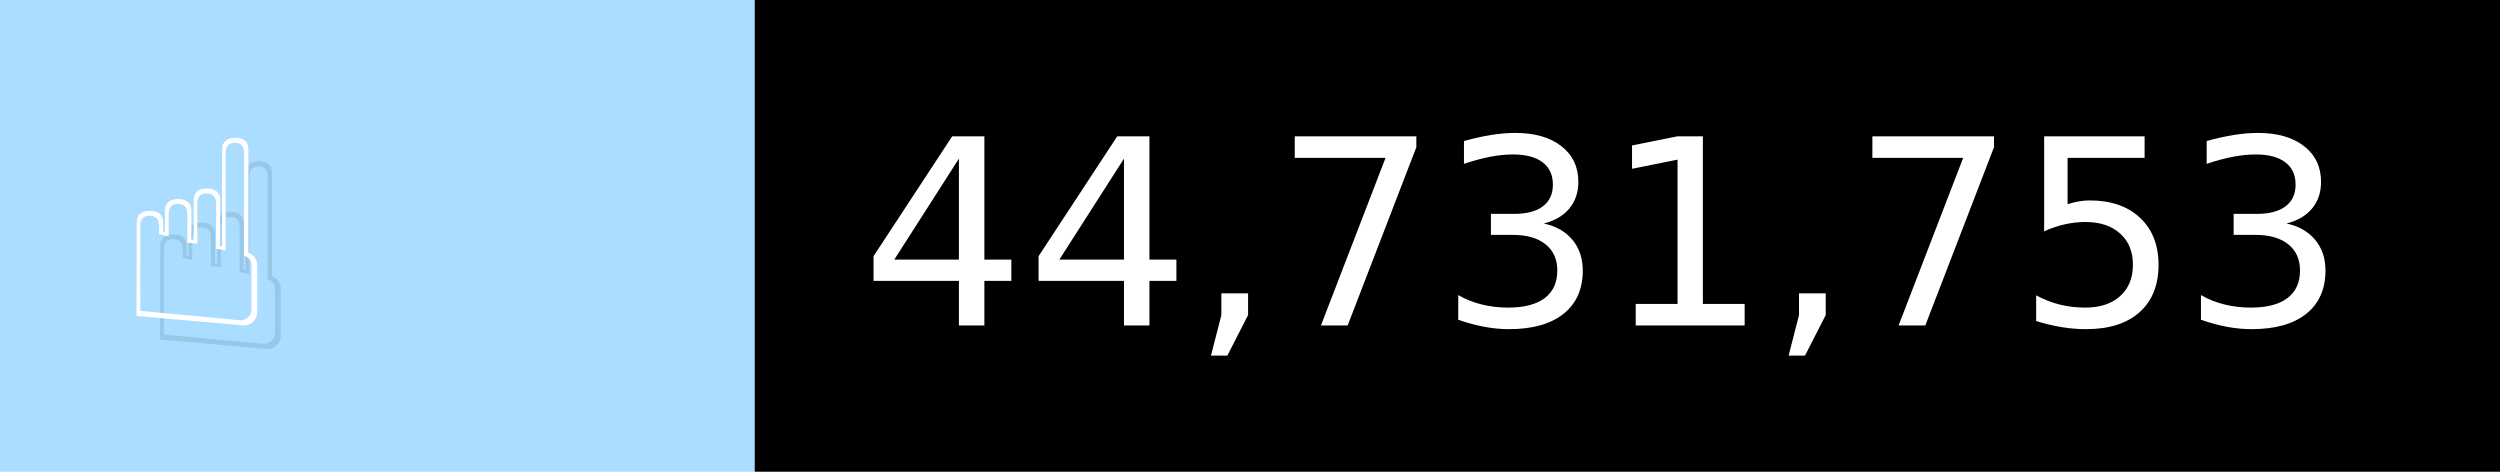
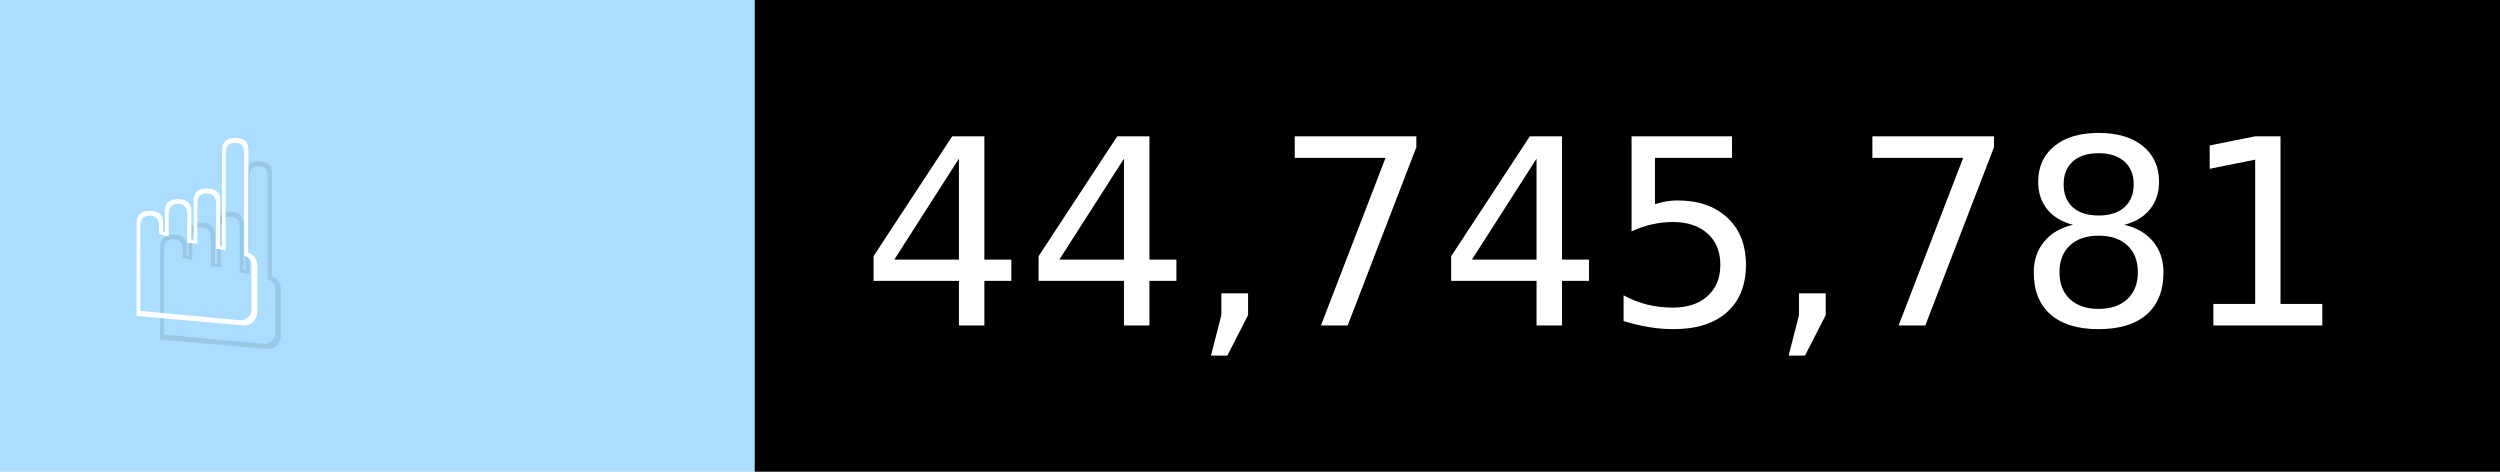
- <svg xmlns="http://www.w3.org/2000/svg" width="106" height="20" viewBox="0 0 1060 200" role="img" aria-label="☝️: 44,731,753">
+ <svg xmlns="http://www.w3.org/2000/svg" width="106" height="20" viewBox="0 0 1060 200" role="img" aria-label="☝️: 44,745,781">
  <g>
    <rect fill="#ADF" width="320" height="200" />
    <rect fill="##f78" x="320" width="740" height="200" />
  </g>
  <g aria-hidden="true" fill="#fff" text-anchor="start" font-family="Verdana,DejaVu Sans,sans-serif" font-size="110">
    <text x="60" y="148" textLength="220" fill="#000" opacity="0.1">☝️</text>
    <text x="50" y="138" textLength="220">☝️</text>
-     <text x="375" y="148" textLength="640" fill="#000" opacity="0.1">44,731,753</text>
-     <text x="365" y="138" textLength="640">44,731,753</text>
+     <text x="375" y="148" textLength="640" fill="#000" opacity="0.1">44,745,781</text>
+     <text x="365" y="138" textLength="640">44,745,781</text>
  </g>
</svg>
